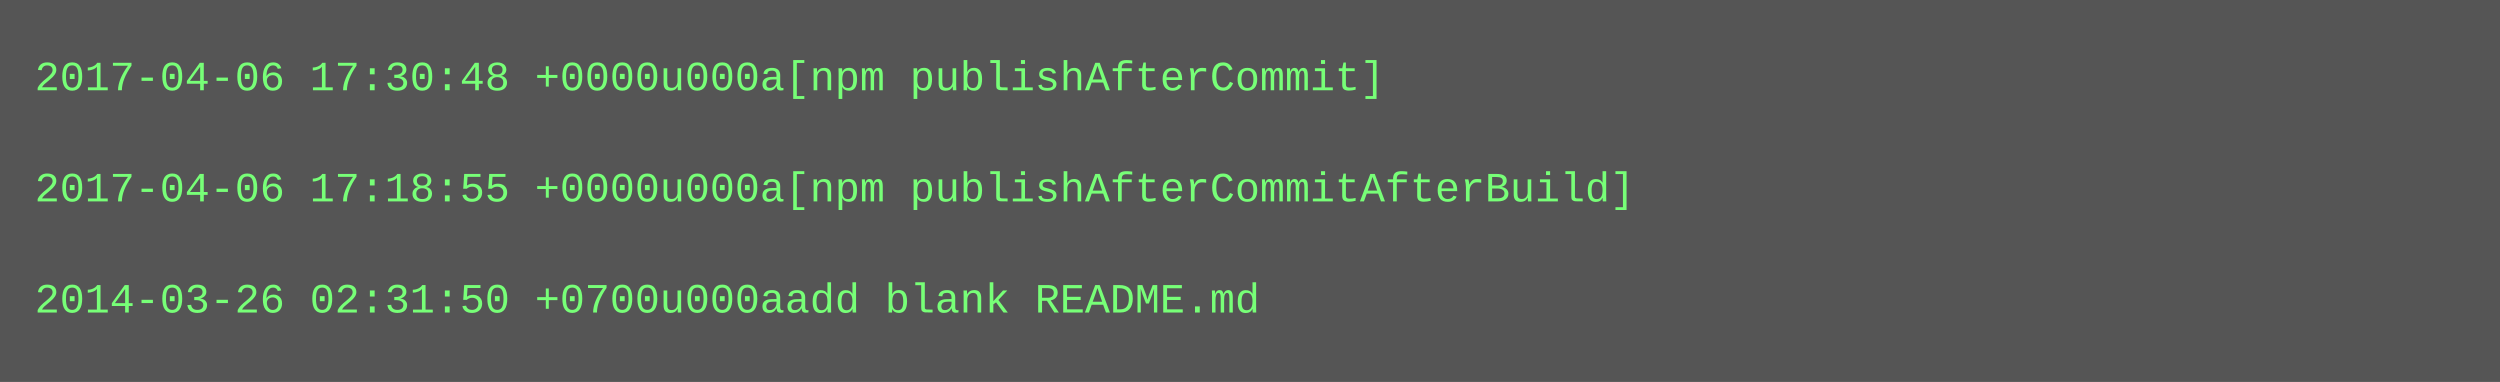
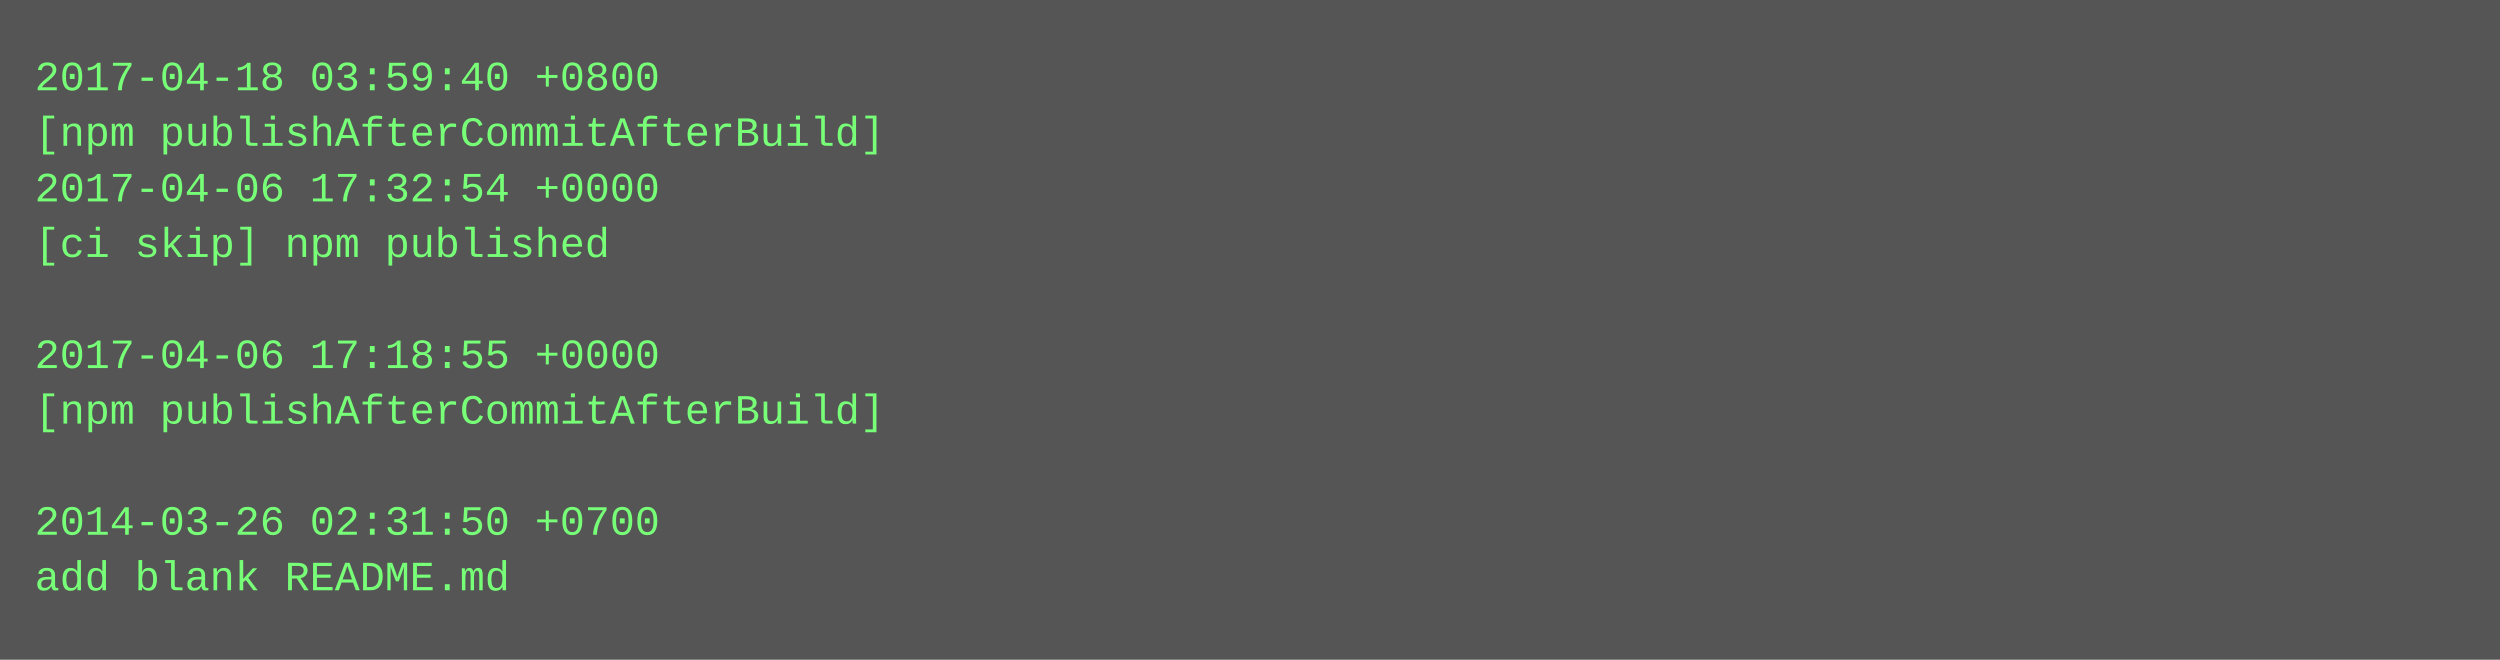
- <svg xmlns="http://www.w3.org/2000/svg" height="110" width="720">
-   <rect height="110" fill="#555" width="720" />
+ <svg xmlns="http://www.w3.org/2000/svg" height="190" width="720">
+   <rect height="190" fill="#555" width="720" />
  <text fill="#7f7" font-family="Courier New" font-size="12" xml:space="preserve">
-     <tspan x="10" y="26">2017-04-06 17:30:48 +0000u000a[npm publishAfterCommit]</tspan>
-     <tspan x="10" y="42" />
-     <tspan x="10" y="58">2017-04-06 17:18:55 +0000u000a[npm publishAfterCommitAfterBuild]</tspan>
-     <tspan x="10" y="74" />
-     <tspan x="10" y="90">2014-03-26 02:31:50 +0700u000aadd blank README.md</tspan>
+     <tspan x="10" y="26">2017-04-18 03:59:40 +0800</tspan>
+     <tspan x="10" y="42">[npm publishAfterCommitAfterBuild]</tspan>
+     <tspan x="10" y="58">2017-04-06 17:32:54 +0000</tspan>
+     <tspan x="10" y="74">[ci skip] npm published</tspan>
+     <tspan x="10" y="90" />
+     <tspan x="10" y="106">2017-04-06 17:18:55 +0000</tspan>
+     <tspan x="10" y="122">[npm publishAfterCommitAfterBuild]</tspan>
+     <tspan x="10" y="138" />
+     <tspan x="10" y="154">2014-03-26 02:31:50 +0700</tspan>
+     <tspan x="10" y="170">add blank README.md</tspan>
  </text>
</svg>
